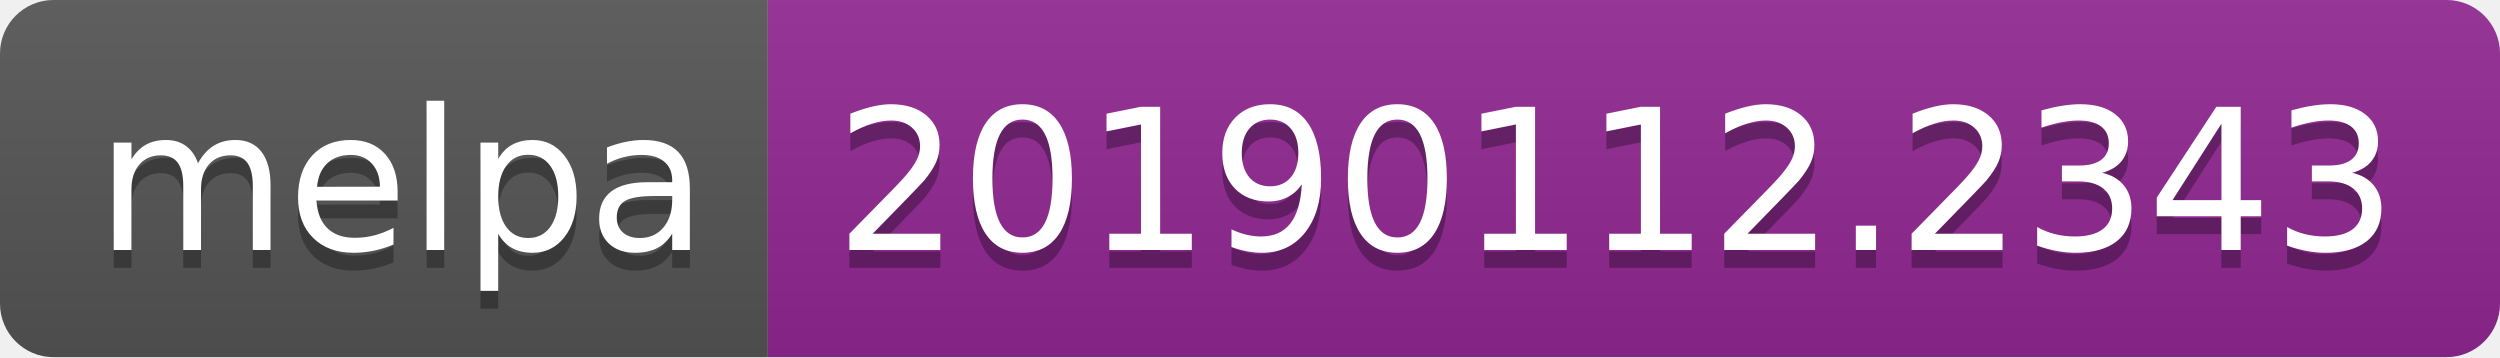
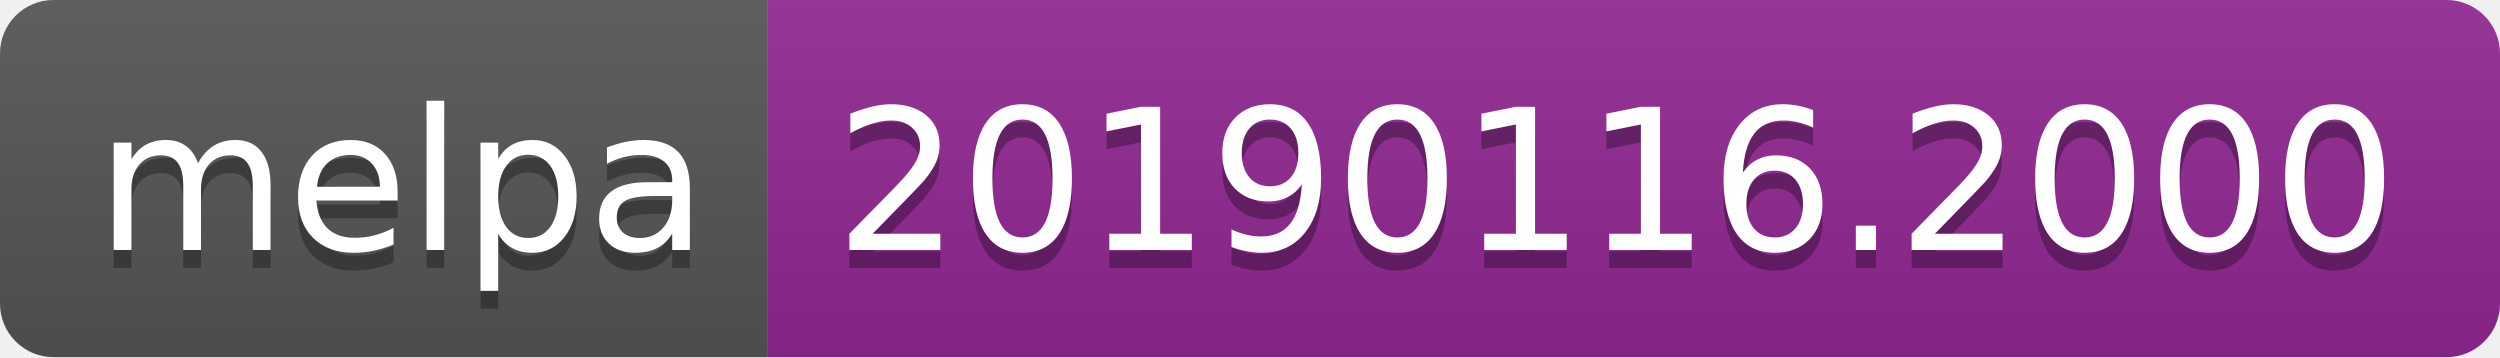
<svg xmlns="http://www.w3.org/2000/svg" width="140" height="20">
  <linearGradient id="b" x2="0" y2="100%">
    <stop offset="0" stop-color="#bbb" stop-opacity=".1" />
    <stop offset="1" stop-opacity=".1" />
  </linearGradient>
  <clipPath id="a">
    <rect width="140" height="20" rx="3" fill="#fff" />
  </clipPath>
  <g clip-path="url(#a)">
    <path fill="#555" d="M0 0h43v20H0z" />
    <path fill="#922793" d="M43 0h97v20H43z" />
    <path fill="url(#b)" d="M0 0h140v20H0z" />
  </g>
  <g fill="#fff" text-anchor="middle" font-family="DejaVu Sans,Verdana,Geneva,sans-serif" font-size="110">
    <text x="225" y="150" fill="#010101" fill-opacity=".3" transform="scale(.1)" textLength="330">melpa</text>
    <text x="225" y="140" transform="scale(.1)" textLength="330">melpa</text>
-     <text x="905" y="150" fill="#010101" fill-opacity=".3" transform="scale(.1)" textLength="870">20190112.2343</text>
-     <text x="905" y="140" transform="scale(.1)" textLength="870">20190112.2343</text>
+     <text x="905" y="150" fill="#010101" fill-opacity=".3" transform="scale(.1)" textLength="870">20190116.2000</text>
+     <text x="905" y="140" transform="scale(.1)" textLength="870">20190116.2000</text>
  </g>
</svg>
